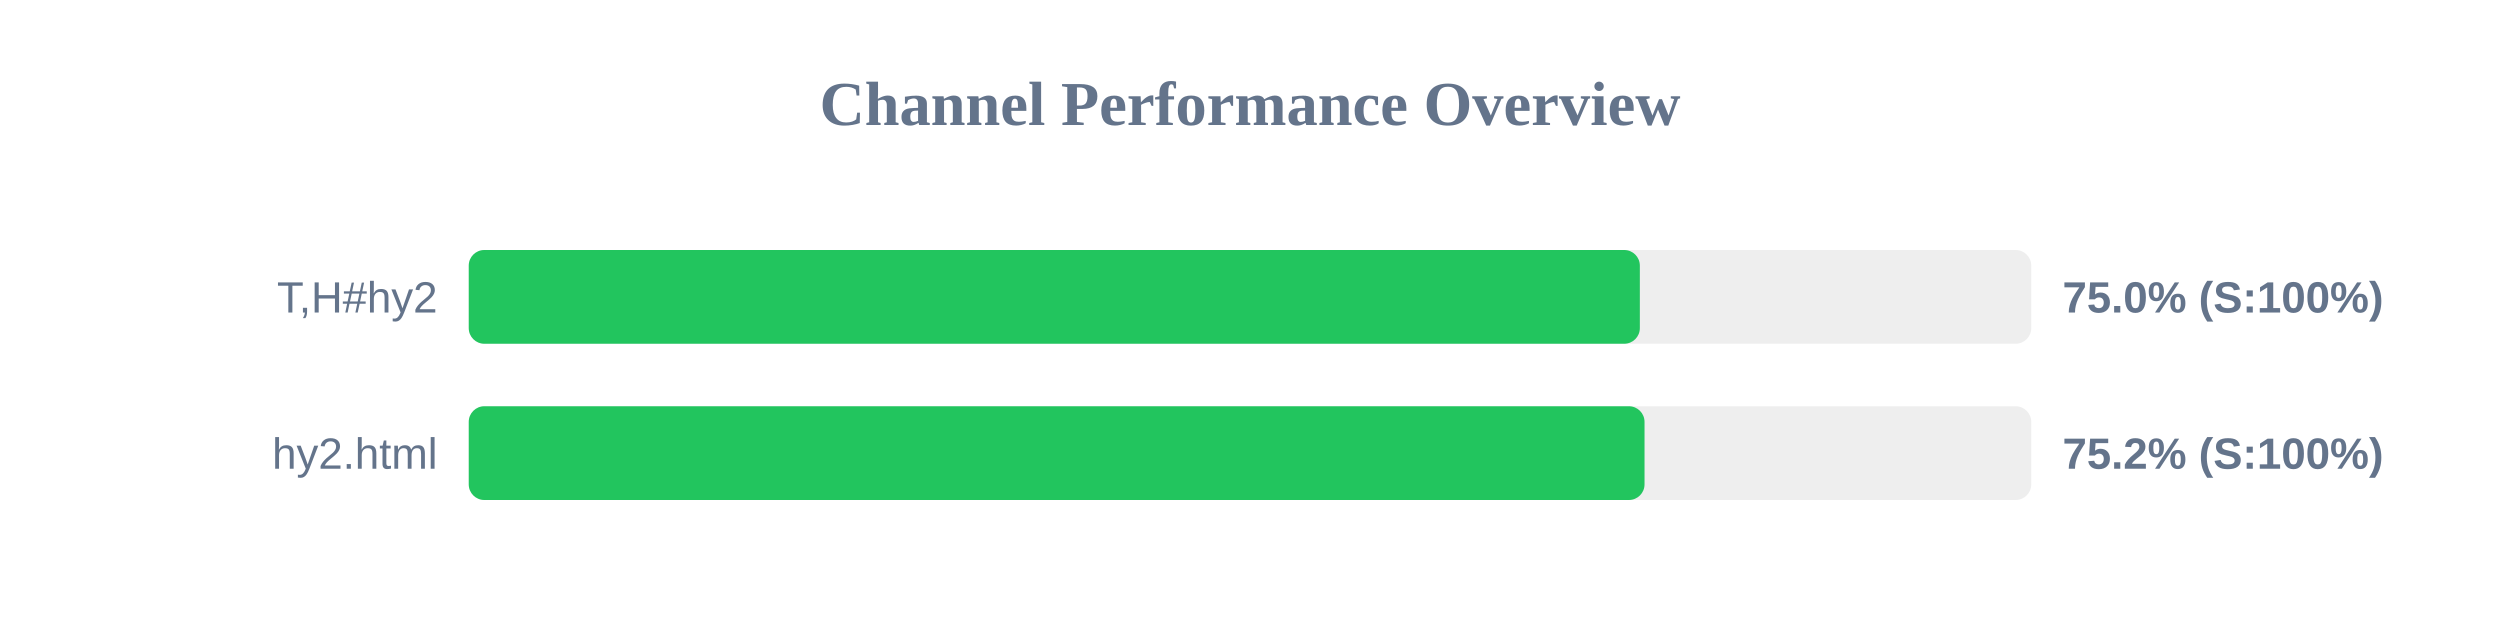
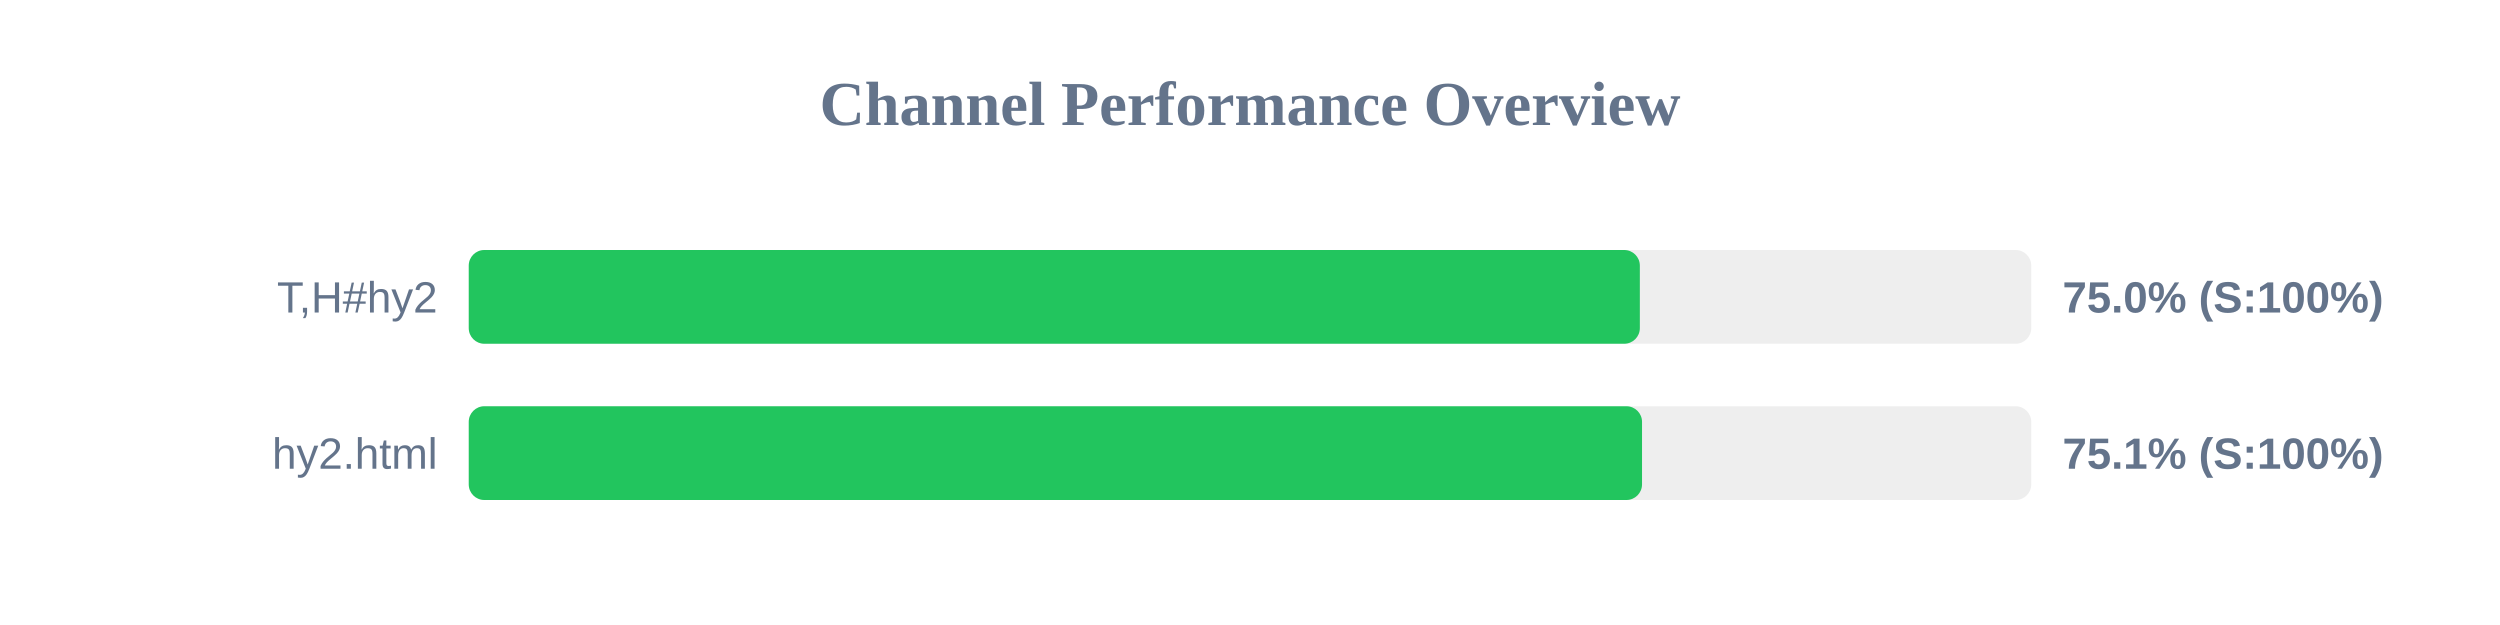
<svg xmlns="http://www.w3.org/2000/svg" width="800" height="200" version="1.1">
  <style>
        .row { font: 14px Arial; fill: #64748b; }
        .score { font: bold 14px Arial; fill: #64748b; }
    </style>
  <text x="400" y="40" text-anchor="middle" font-size="20px" font-weight="bold" fill="#64748b">Channel Performance Overview</text>
  <rect x="150" y="80" width="500" height="30" fill="#eee" rx="5" />
  <rect x="150" y="80" width="374.75" height="30" fill="#22c55e" rx="5" />
  <text x="140" y="100" text-anchor="end" class="row">T,H#hy2</text>
  <text x="660" y="100" text-anchor="start" class="score">75.0% (S:100%)</text>
  <rect x="150" y="130" width="500" height="30" fill="#eee" rx="5" />
-   <rect x="150" y="130" width="376.25" height="30" fill="#22c55e" rx="5" />
+   <rect x="150" y="130" width="375.45" height="30" fill="#22c55e" rx="5" />
  <text x="140" y="150" text-anchor="end" class="row">hy2.html</text>
-   <text x="660" y="150" text-anchor="start" class="score">75.2% (S:100%)</text>
+   <text x="660" y="150" text-anchor="start" class="score">75.1% (S:100%)</text>
</svg>
